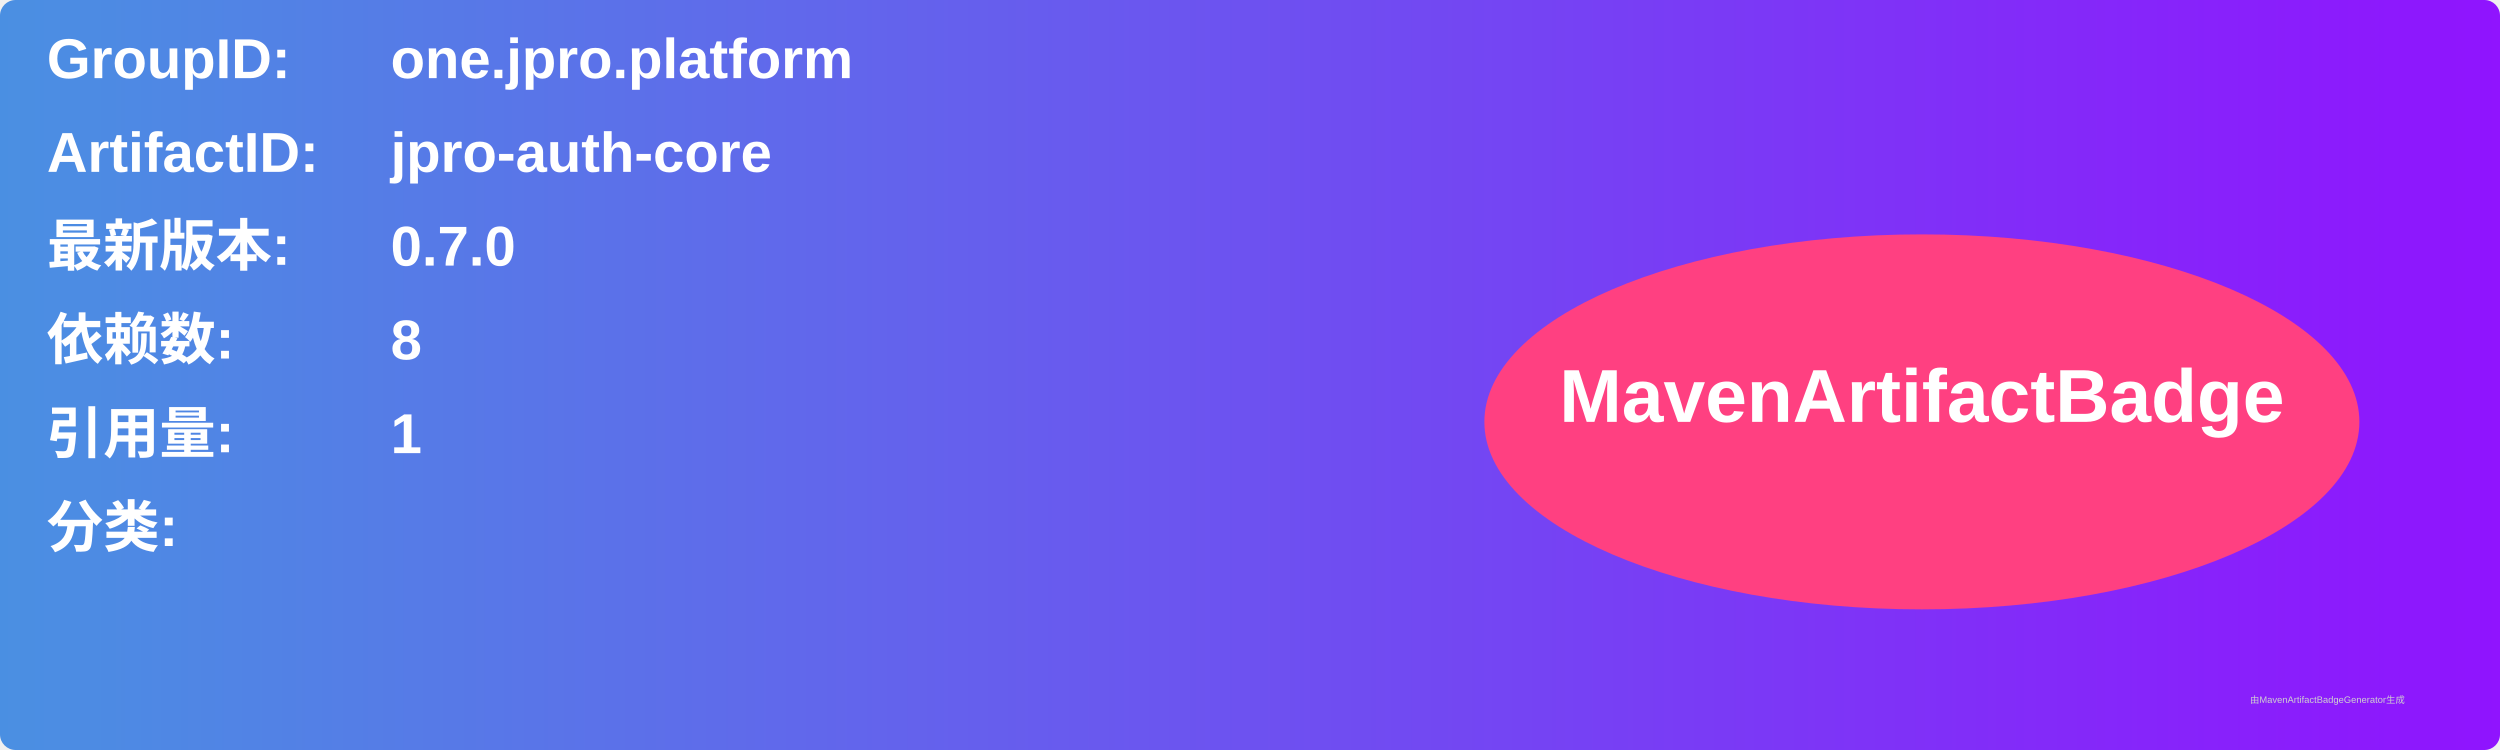
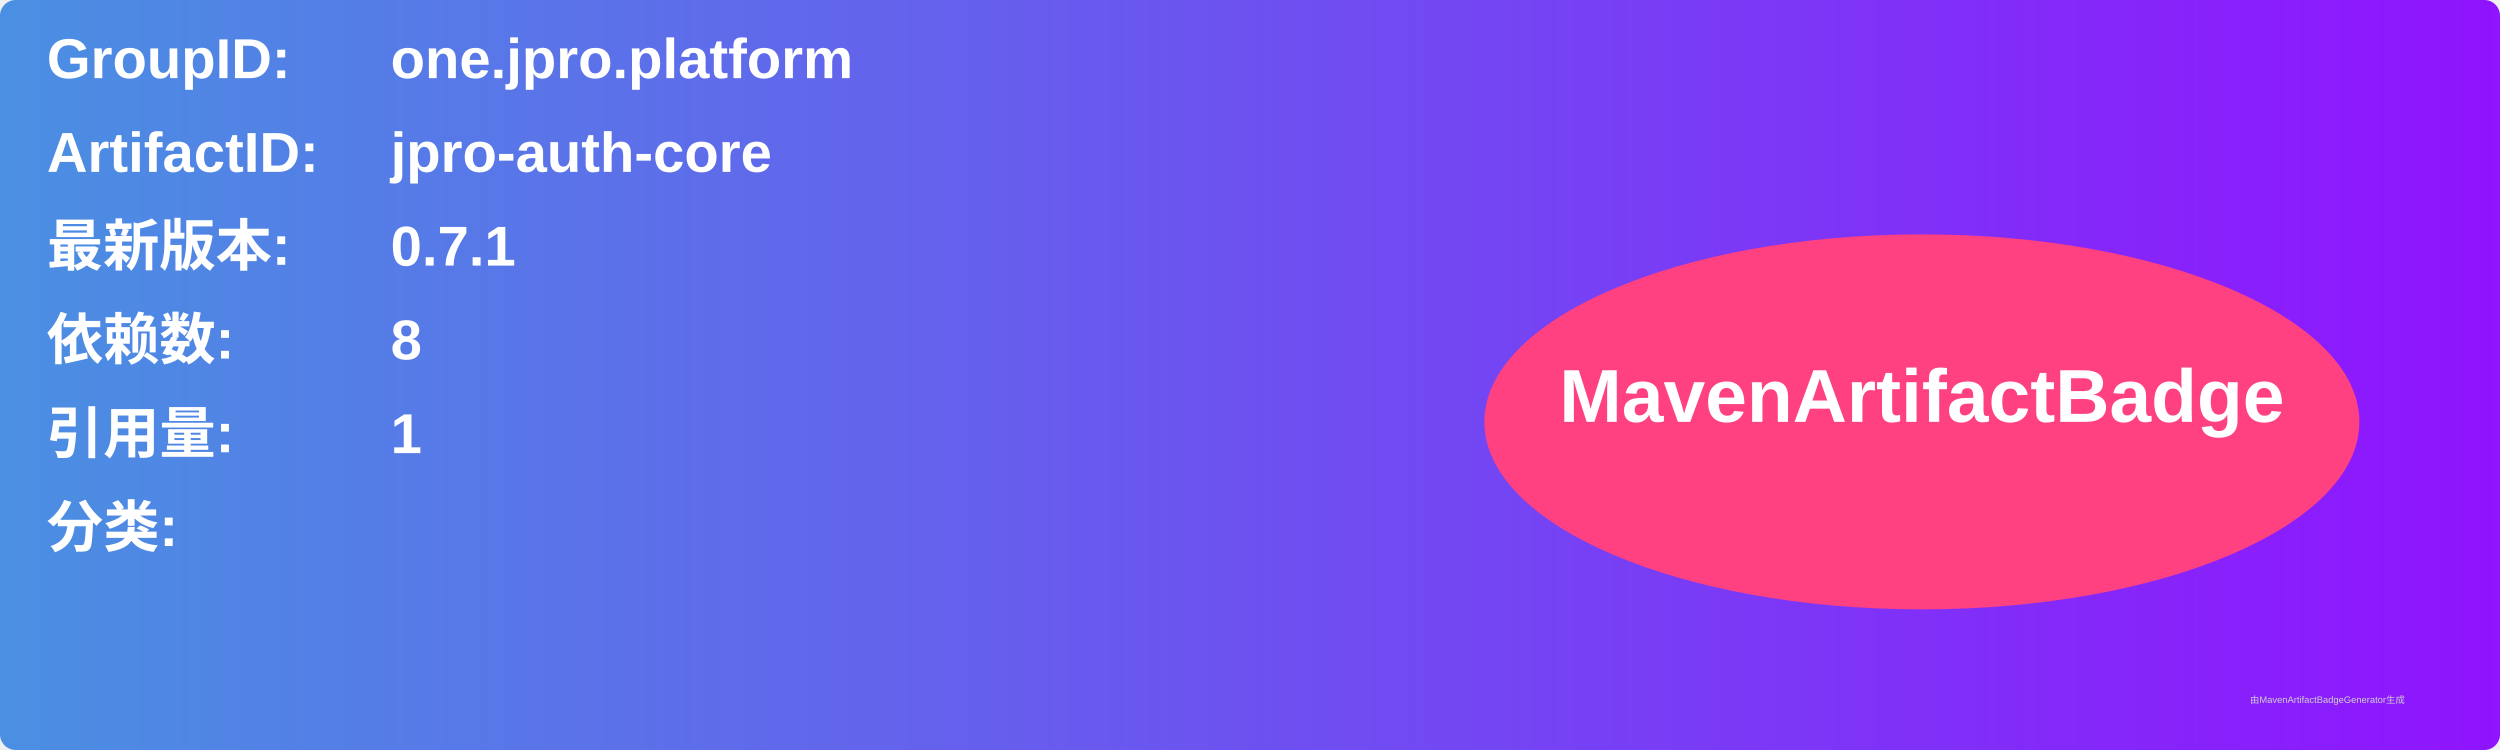
<svg xmlns="http://www.w3.org/2000/svg" width="800" height="240" viewBox="0 0 800 240">
  <linearGradient id="grad" x1="0%" y1="0%" x2="100%" y2="0%">
    <stop offset="0%" stop-color="#4a90e2" />
    <stop offset="100%" stop-color="#9013fe" />
  </linearGradient>
  <rect width="100%" height="100%" rx="5" ry="5" fill="url(#grad)" />
  <g transform="translate(15, 15)">
    <text x="0" y="10" font-family="Arial" font-size="18" fill="white" font-weight="bold" width="260">GroupID:</text>
    <text x="110" y="10" font-family="Arial" font-size="18" fill="white" font-weight="bold" width="460">one.jpro.platform</text>
    <text x="0" y="40" font-family="Arial" font-size="18" fill="white" font-weight="bold" width="260">ArtifactID:</text>
    <text x="110" y="40" font-family="Arial" font-size="18" fill="white" font-weight="bold" width="460">jpro-auth-core</text>
    <text x="0" y="70" font-family="Arial" font-size="18" fill="white" font-weight="bold">最新版本:</text>
    <text x="110" y="70" font-family="Arial" font-size="18" fill="white" font-weight="bold">
-       <tspan font-weight="bold">0.7.0</tspan>
+       <tspan font-weight="bold">0.7.1</tspan>
    </text>
    <text x="0" y="100" font-family="Arial" font-size="18" fill="white" font-weight="bold">依赖数: </text>
    <text x="110" y="100" font-family="Arial" font-size="18" fill="white">
      <tspan font-weight="bold">8</tspan>
    </text>
    <text x="0" y="130" font-family="Arial" font-size="18" fill="white" font-weight="bold">引用量: </text>
    <text x="110" y="130" font-family="Arial" font-size="18" fill="white">
      <tspan font-weight="bold">1</tspan>
    </text>
    <text x="0" y="160" font-family="Arial" font-size="18" fill="white" font-weight="bold">分类:</text>
    <text x="10" y="190" font-family="Arial" font-size="10" fill="white">
      <tspan font-weight="bold" />
    </text>
    <ellipse cx="600" cy="120" rx="140" ry="60" fill="#ff4081" />
    <text x="600" y="120" text-anchor="middle" font-family="Arial" font-size="24" fill="white" font-weight="bold">MavenArtifactBadge</text>
  </g>
  <text x="720" y="225" font-family="Arial" font-size="3" fill="#d0d0d0">由MavenArtifactBadgeGenerator生成</text>
</svg>
